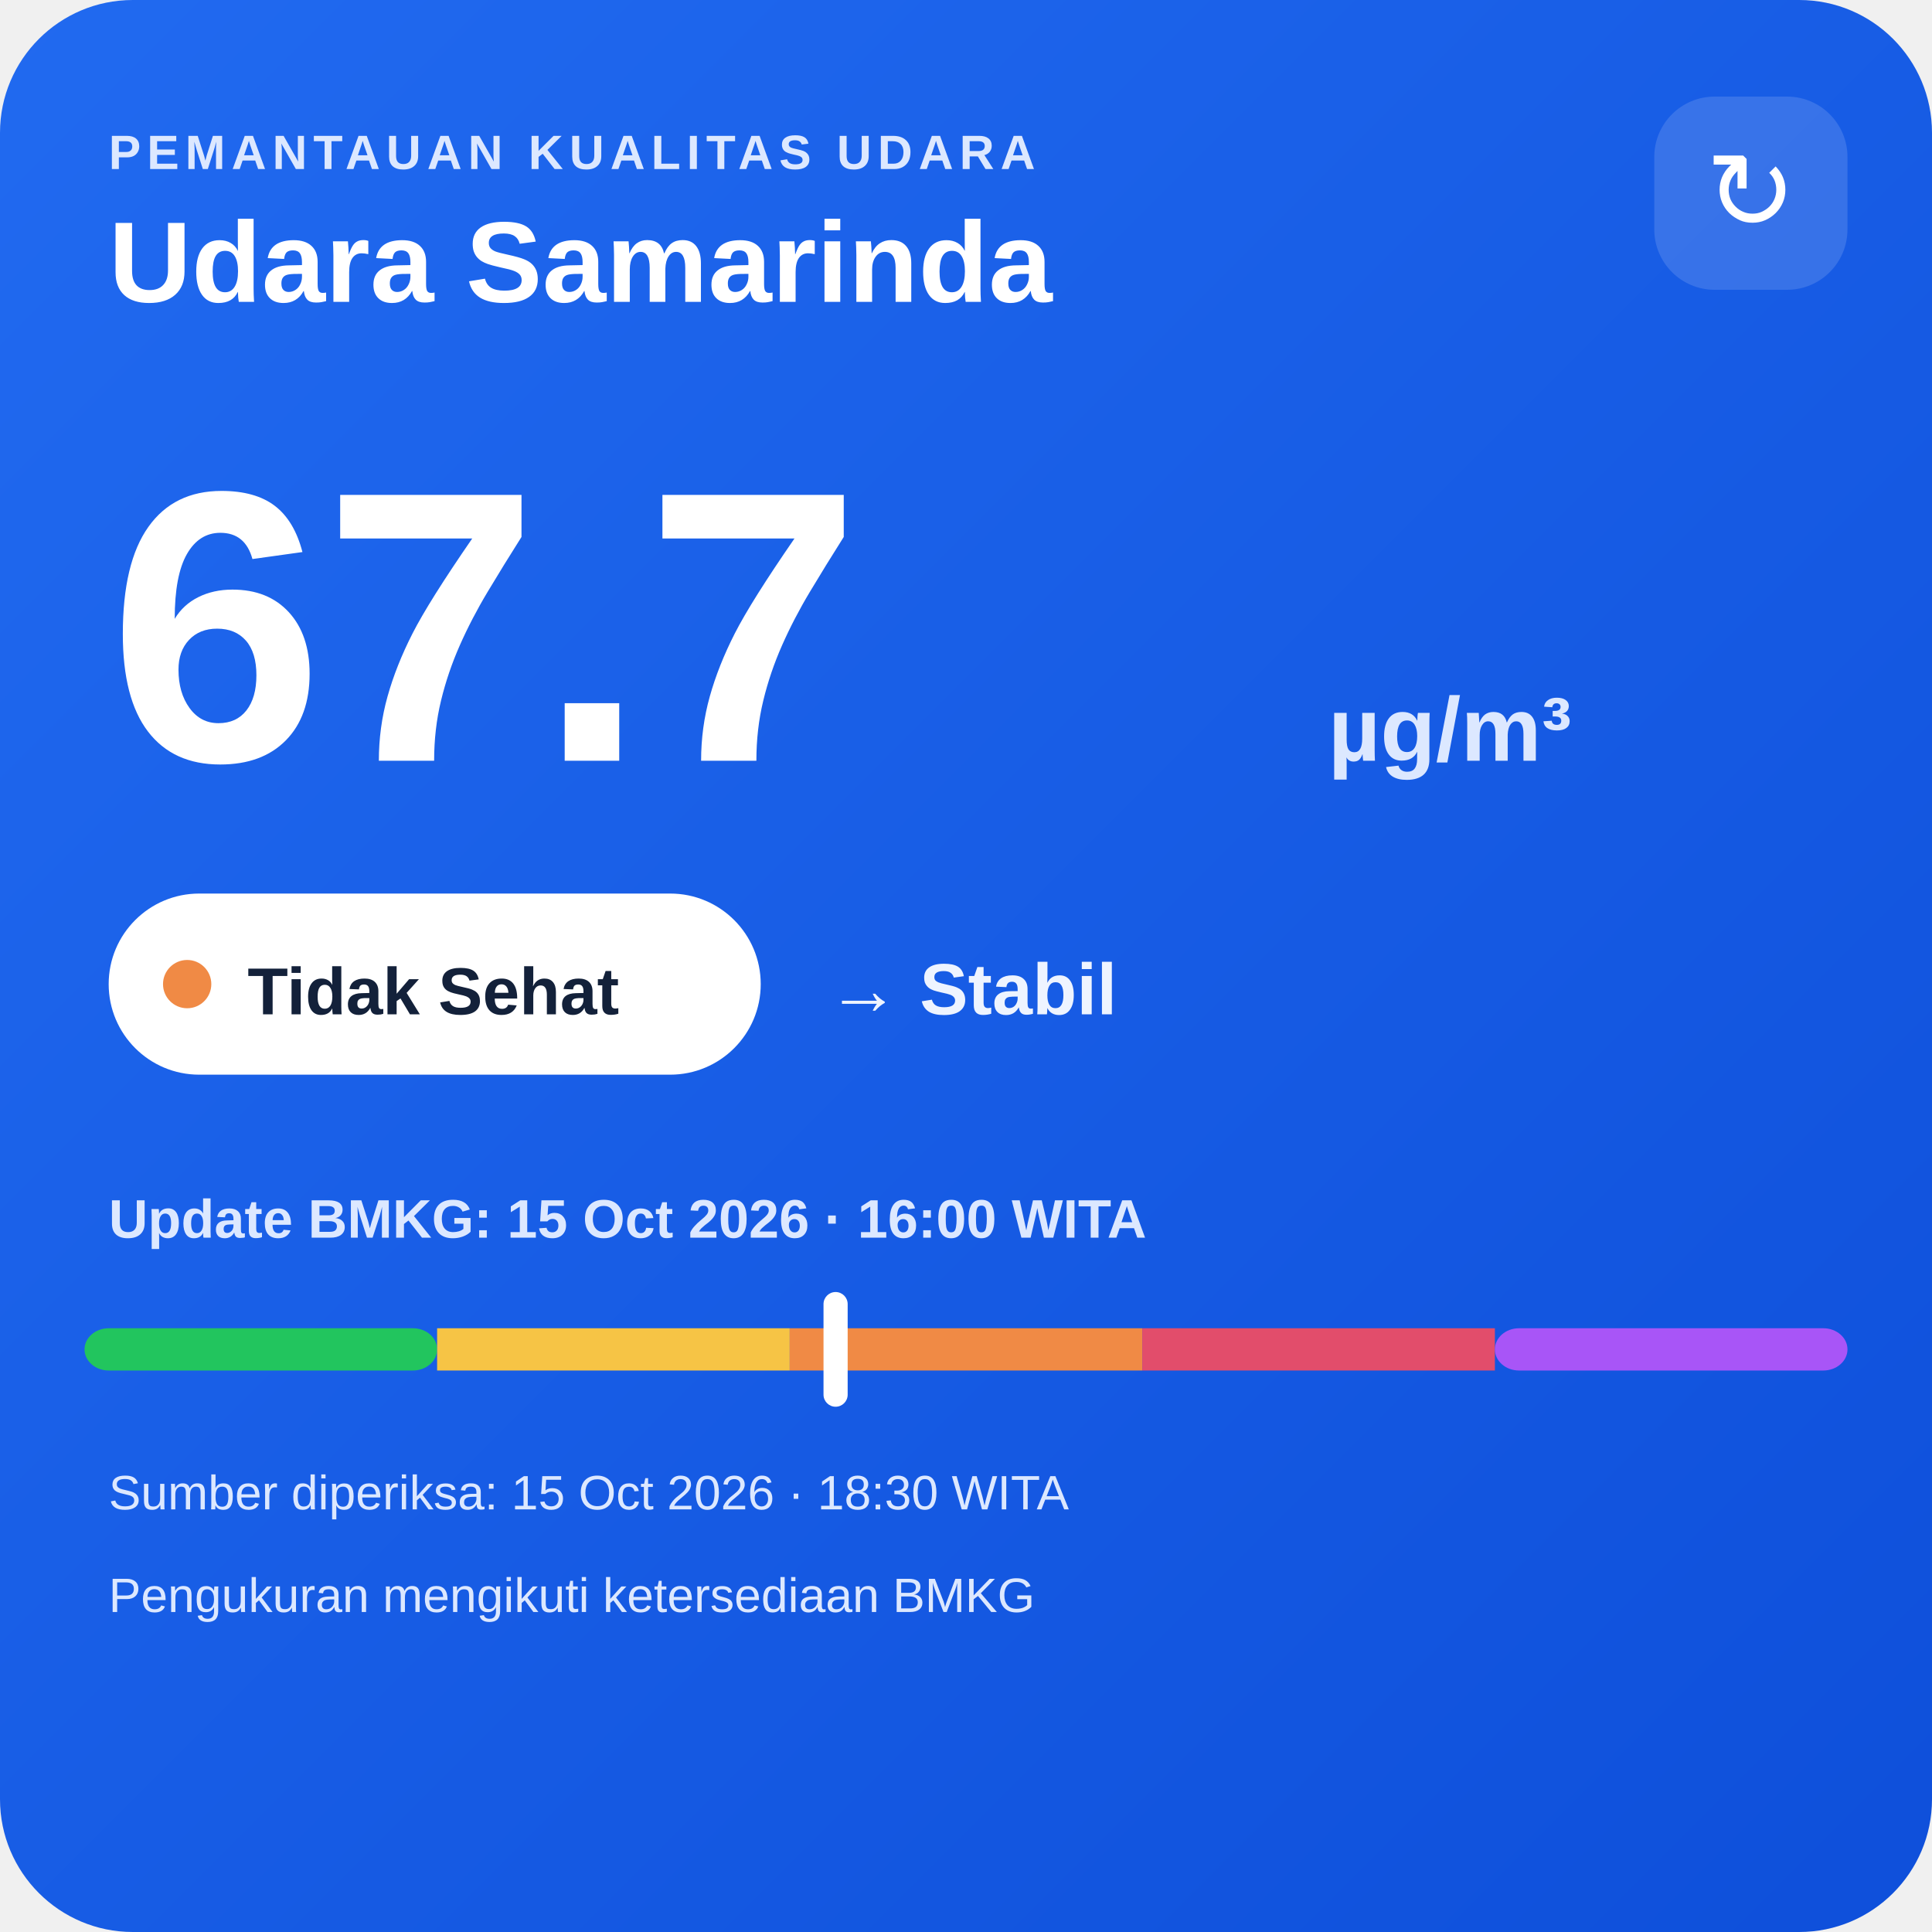
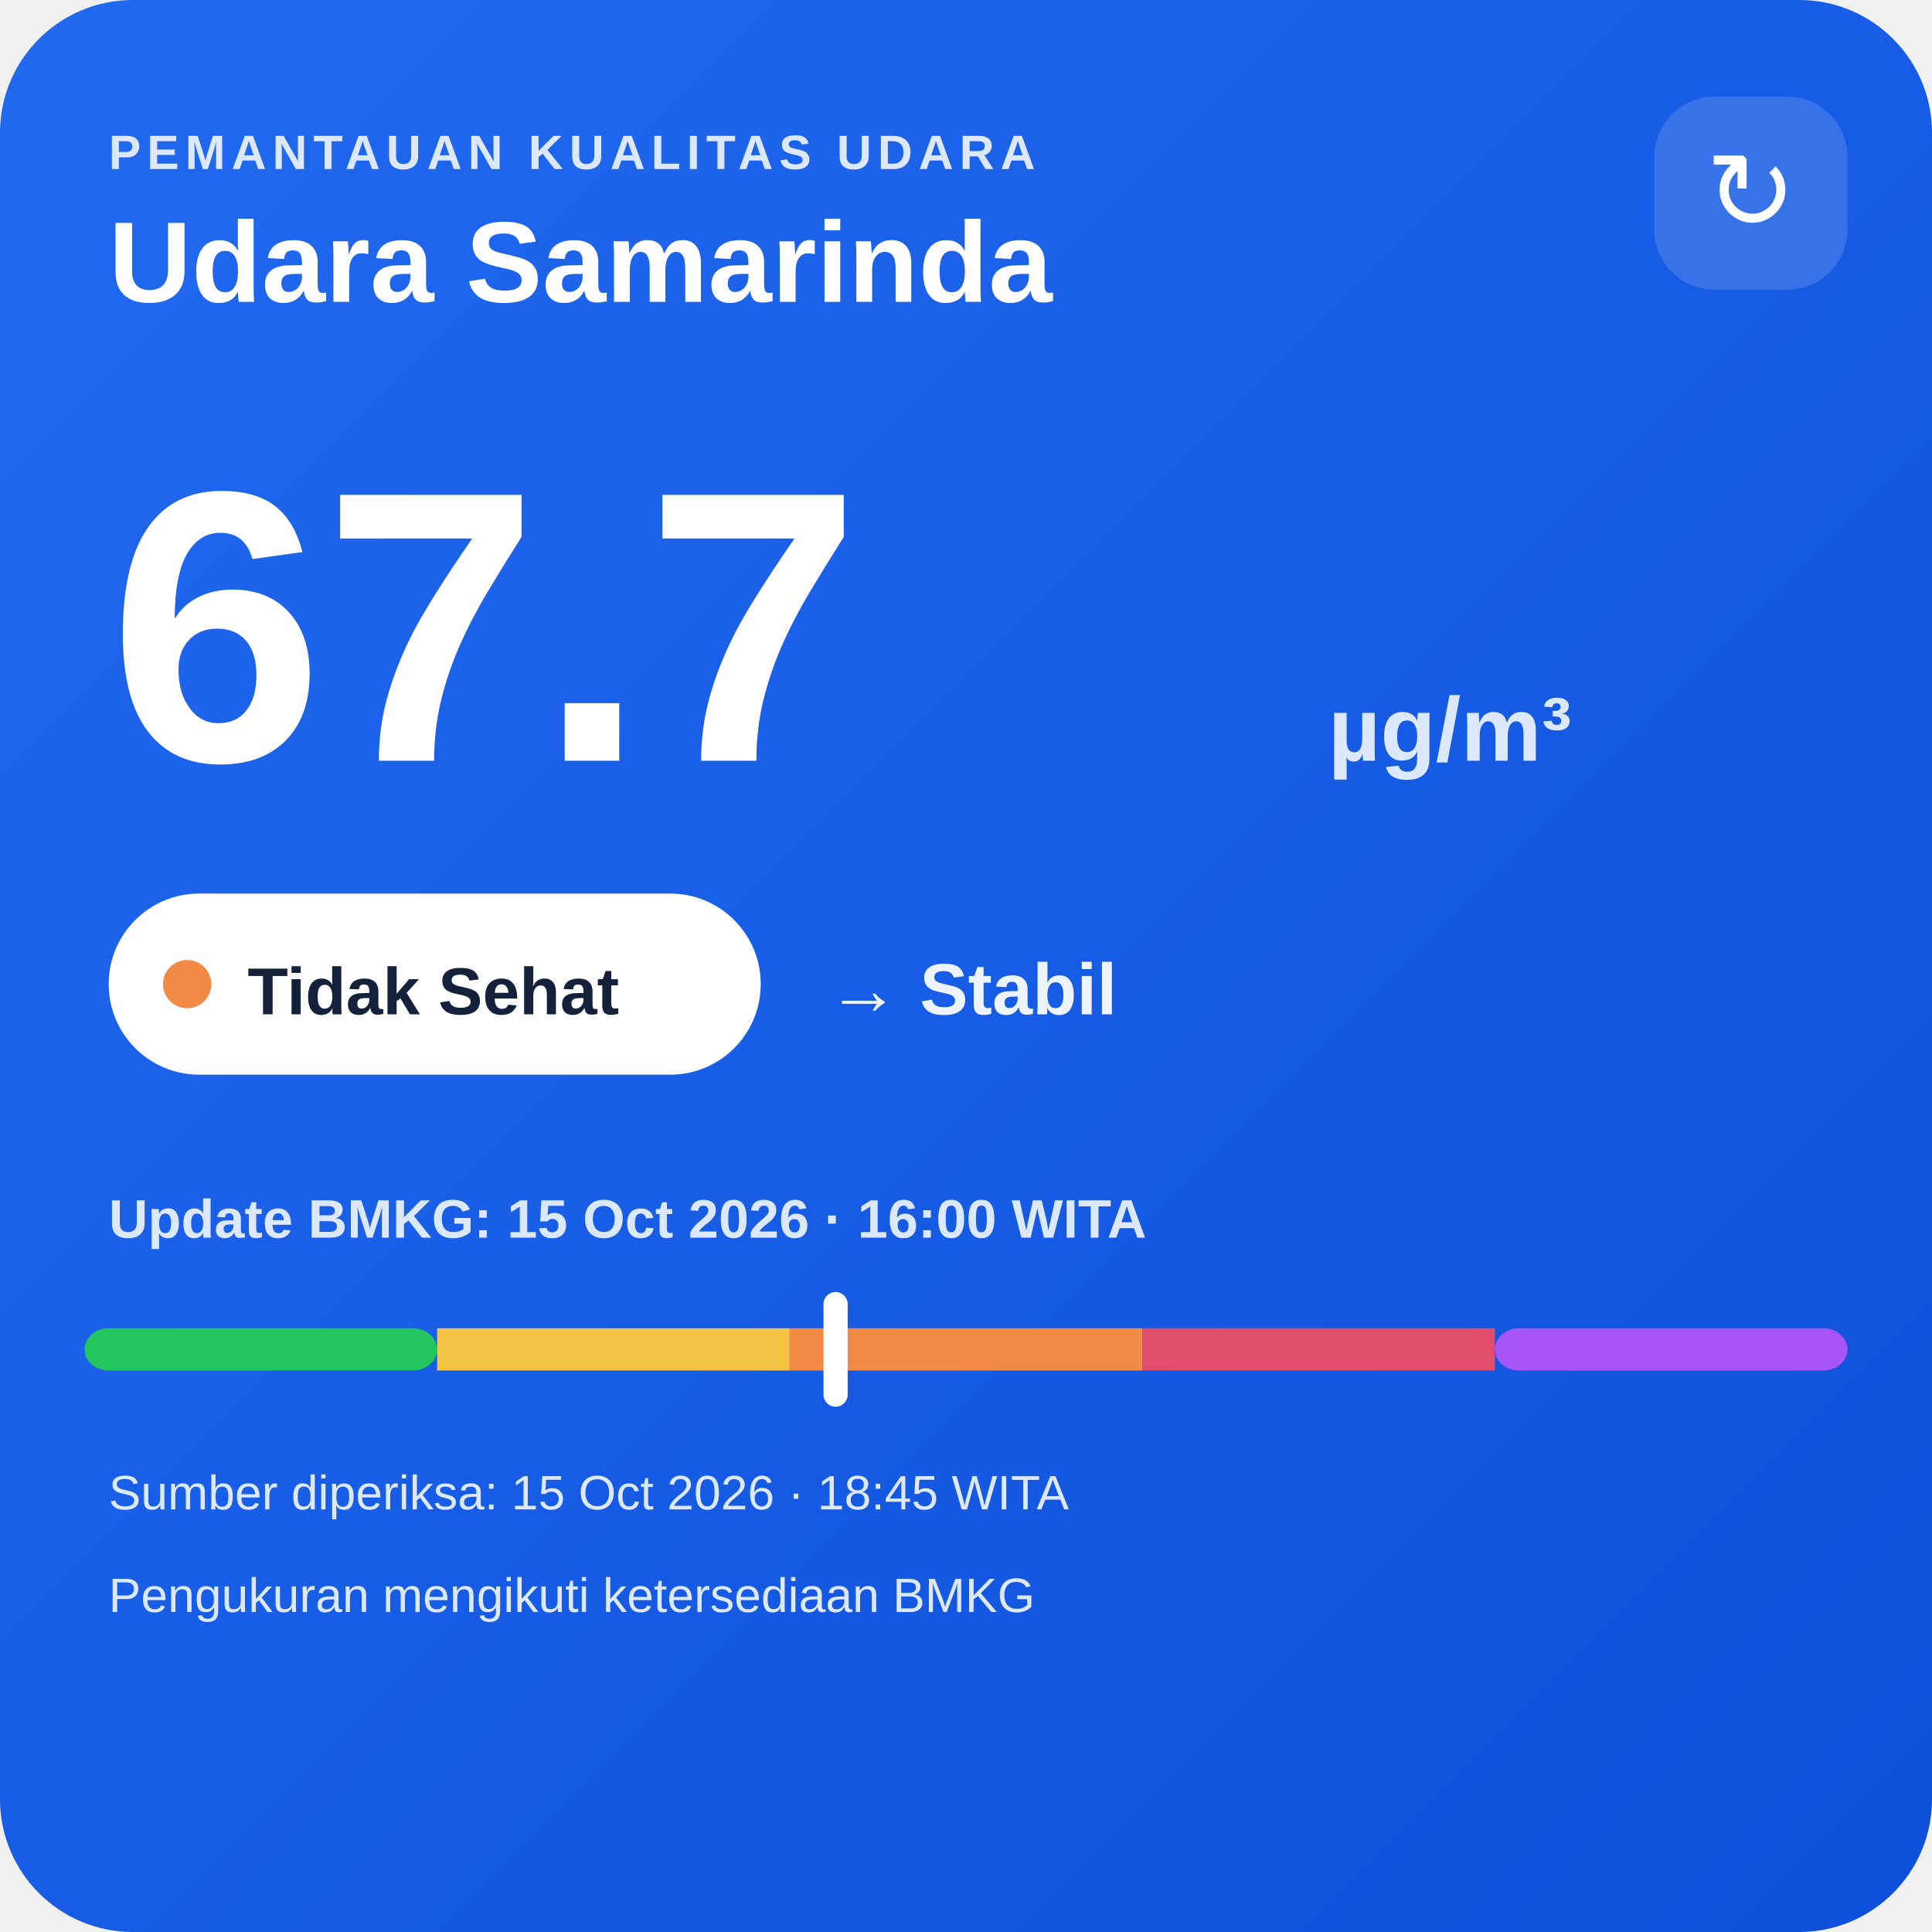
<svg xmlns="http://www.w3.org/2000/svg" width="320" height="320" viewBox="0 0 320 320">
  <defs>
    <linearGradient id="bg" x1="0" y1="0" x2="1" y2="1">
      <stop offset="0" stop-color="#216af0" />
      <stop offset="1" stop-color="#0e4fda" />
    </linearGradient>
  </defs>
  <rect width="320" height="320" rx="22" fill="url(#bg)" />
  <text x="18" y="28" fill="#dce8ff" font-family="Arial,sans-serif" font-size="8" font-weight="700" letter-spacing="1">PEMANTAUAN KUALITAS UDARA</text>
  <text x="18" y="50" fill="#ffffff" font-family="Arial,sans-serif" font-size="19" font-weight="700">Udara Samarinda</text>
  <rect x="274" y="16" width="32" height="32" rx="10" fill="#ffffff" fill-opacity=".14" />
  <text x="290" y="38" text-anchor="middle" fill="#ffffff" font-family="Arial,sans-serif" font-size="18">↻</text>
  <text x="18" y="126" fill="#ffffff" font-family="Arial,sans-serif" font-size="64" font-weight="800">67.7</text>
  <text x="220" y="126" fill="#dce8ff" font-family="Arial,sans-serif" font-size="15" font-weight="700">µg/m³</text>
  <rect x="18" y="148" width="108" height="30" rx="15" fill="#ffffff" />
  <circle cx="31" cy="163" r="4" fill="#f08a45" />
  <text x="41" y="168" fill="#13213a" font-family="Arial,sans-serif" font-size="11" font-weight="700">Tidak Sehat</text>
  <text x="137" y="168" fill="#eef4ff" font-family="Arial,sans-serif" font-size="12" font-weight="700">→ Stabil</text>
  <text x="18" y="205" fill="#dce8ff" font-family="Arial,sans-serif" font-size="9" font-weight="700">Update BMKG: 15 Oct 2026 · 16:00 WITA</text>
  <rect x="14" y="220" width="58.4" height="7" rx="4" fill="#22c55e" />
  <rect x="72.4" y="220" width="58.4" height="7" fill="#f6c445" />
  <rect x="130.8" y="220" width="58.4" height="7" fill="#f08a45" />
  <rect x="189.2" y="220" width="58.4" height="7" fill="#e24d6b" />
  <rect x="247.6" y="220" width="58.4" height="7" rx="4" fill="#a855f7" />
  <rect x="136.4" y="214" width="4" height="19" rx="2" fill="#ffffff" />
-   <text x="18" y="250" fill="#dce8ff" font-family="Arial,sans-serif" font-size="8">Sumber diperiksa: 15 Oct 2026 · 18:30 WITA</text>
+   <text x="18" y="250" fill="#dce8ff" font-family="Arial,sans-serif" font-size="8">Sumber diperiksa: 15 Oct 2026 · 18:45 WITA</text>
  <text x="18" y="267" fill="#dce8ff" font-family="Arial,sans-serif" font-size="8">Pengukuran mengikuti ketersediaan BMKG</text>
</svg>
